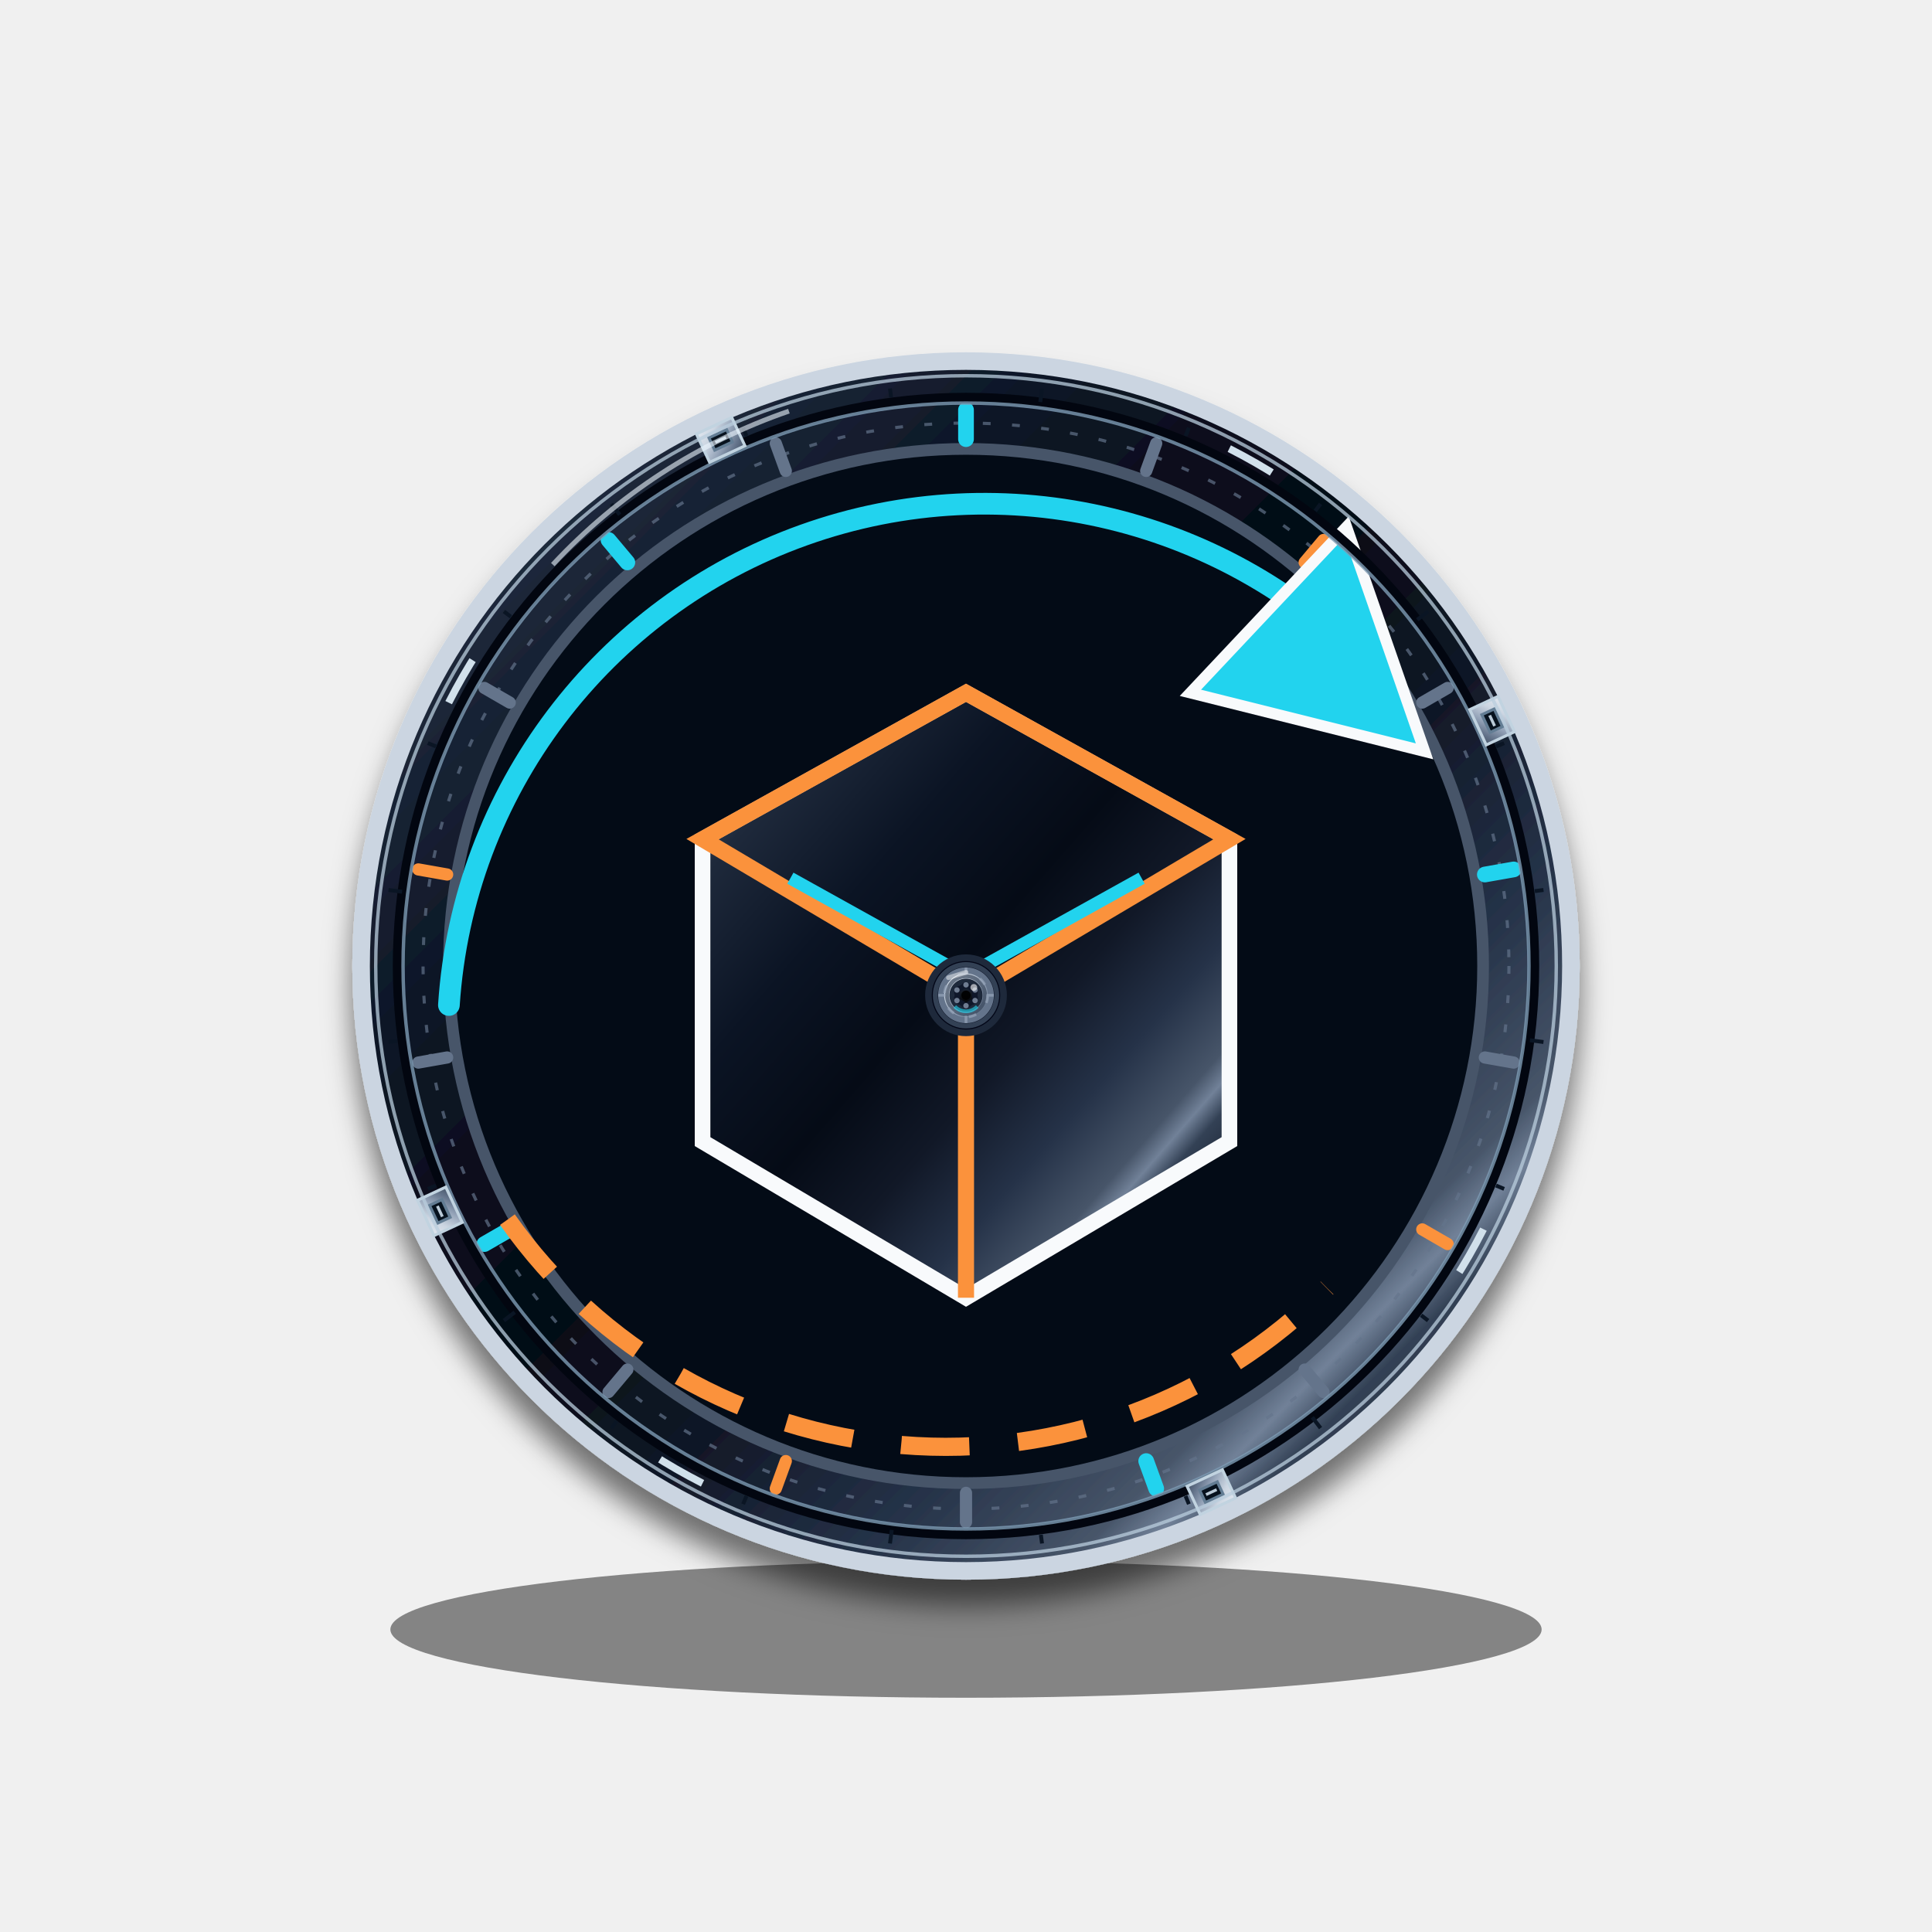
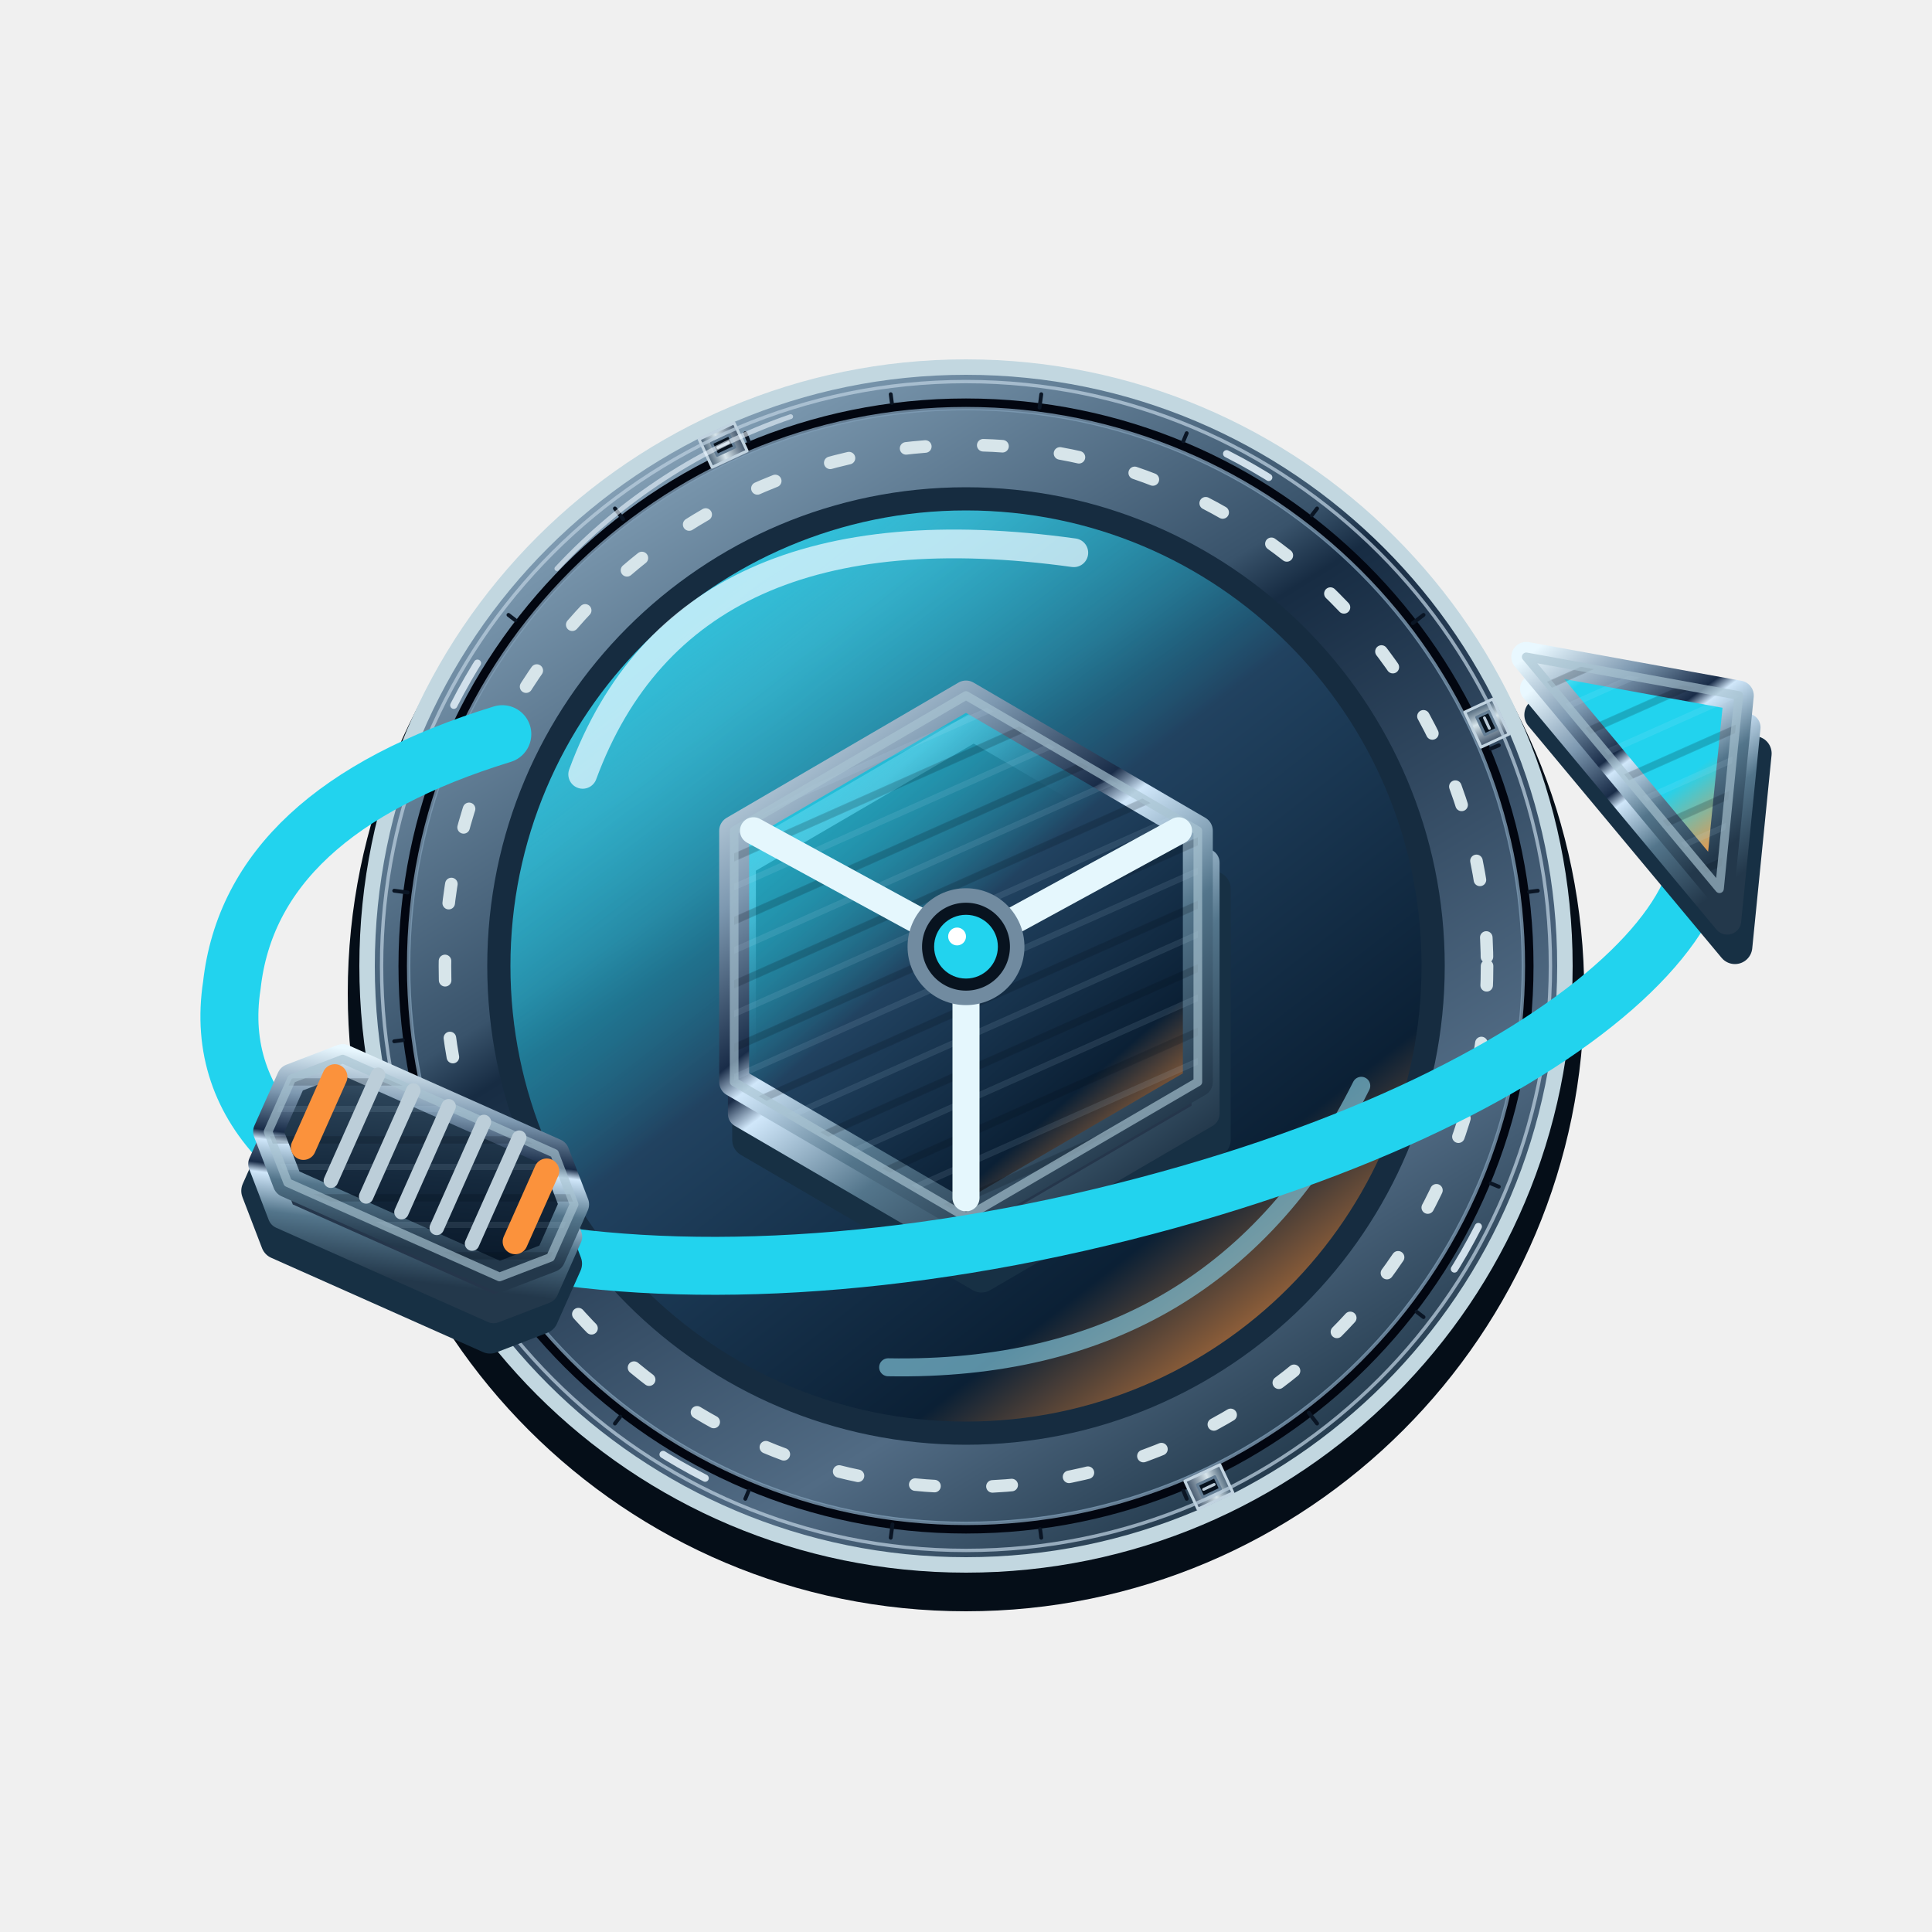
- <svg xmlns="http://www.w3.org/2000/svg" width="200" height="200" viewBox="0 0 200 200" role="img" aria-label="Rotar vista" data-icon="rotate" data-semantic="camera three-axis orbit" data-line-treatment="refined" data-component-refinement="precision-components-v15" data-material-finish="micro-etched-v15" data-mounting-grammar="equipment-mounted-controls-independent" data-screw-style="layered-hex-socket" shape-rendering="geometricPrecision">
-   <style>.alive{transform-box:fill-box;transform-origin:center;animation:rotate-alive 4.8s ease-in-out infinite}.pulse{animation:rotate-pulse 2.1s ease-in-out infinite}.blink{animation:rotate-blink 2.7s ease-in-out infinite}.orbit,.mechanical{transform-box:fill-box;transform-origin:center;animation:rotate-orbit 14s linear infinite}.mechanical{animation-duration:18s}.orbit.reverse{animation-direction:reverse}.flow{animation:rotate-flow 3s linear infinite}.scan{animation:rotate-scan 3.8s ease-in-out infinite}.breath{transform-box:fill-box;transform-origin:center;animation:rotate-breath 4.2s ease-in-out infinite}@keyframes rotate-alive{50%{transform:translateY(-1px)}}@keyframes rotate-pulse{50%{opacity:.38}}@keyframes rotate-blink{50%{opacity:.58}}@keyframes rotate-orbit{to{transform:rotate(360deg)}}@keyframes rotate-flow{to{stroke-dashoffset:-39}}@keyframes rotate-scan{0%,100%{transform:translateY(-15px);opacity:.25}50%{transform:translateY(15px);opacity:1}}@keyframes rotate-breath{50%{transform:scale(1.018)}}@media(prefers-reduced-motion:reduce){.alive,.pulse,.blink,.orbit,.mechanical,.flow,.scan,.breath{animation:none}}</style>
+ <svg xmlns="http://www.w3.org/2000/svg" width="200" height="200" viewBox="0 0 200 200" role="img" aria-label="Rotar vista" data-icon="rotate" data-semantic="camera three-axis orbit" data-visual-style="titanio-optico" data-motion="static">
  <defs>
-     <linearGradient id="metal" x1="0" y1="0" x2="1" y2="1">
-       <stop stop-color="#0b1220" />
-       <stop offset=".055" stop-color="#334155" />
-       <stop offset=".095" stop-color="#94a3b8" />
-       <stop offset=".125" stop-color="#e2e8f0" />
-       <stop offset=".15" stop-color="#f8fafc" />
-       <stop offset=".19" stop-color="#94a3b8" />
-       <stop offset=".31" stop-color="#475569" />
-       <stop offset=".45" stop-color="#172033" />
-       <stop offset=".57" stop-color="#0f172a" />
-       <stop offset=".68" stop-color="#334155" />
-       <stop offset=".77" stop-color="#64748b" />
-       <stop offset=".825" stop-color="#cbd5e1" />
-       <stop offset=".85" stop-color="#f8fafc" />
-       <stop offset=".89" stop-color="#64748b" />
-       <stop offset=".955" stop-color="#1e293b" />
-       <stop offset="1" stop-color="#080d18" />
+     <pattern id="alice-rotate-brushing" width="3" height="3" patternUnits="userSpaceOnUse" patternTransform="rotate(-24)">
+       <path d="M0 .4h3" stroke="#d1e6fa" opacity=".10" stroke-width=".32" />
+       <path d="M0 2h3" stroke="#020913" opacity=".20" stroke-width=".38" />
+     </pattern>
+     <linearGradient id="alice-rotate-bevel" x1="0" y1="0" x2=".68" y2="1">
+       <stop stop-color="#e9f8ff" />
+       <stop offset=".27" stop-color="#7d98b0" />
+       <stop offset=".48" stop-color="#192c48" />
+       <stop offset=".53" stop-color="#d0e7fa" />
+       <stop offset=".73" stop-color="#53758b" />
+       <stop offset="1" stop-color="#23384b" />
    </linearGradient>
-     <linearGradient id="dark-metal" x1="0" y1="0" x2="1" y2="1">
-       <stop stop-color="#64748b" />
-       <stop offset=".04" stop-color="#a8b5c7" />
-       <stop offset=".07" stop-color="#475569" />
-       <stop offset=".15" stop-color="#1e293b" />
-       <stop offset=".31" stop-color="#0b1424" />
-       <stop offset=".47" stop-color="#050b16" />
-       <stop offset=".59" stop-color="#111827" />
-       <stop offset=".7" stop-color="#253248" />
-       <stop offset=".79" stop-color="#475569" />
-       <stop offset=".815" stop-color="#718198" />
-       <stop offset=".84" stop-color="#334155" />
-       <stop offset=".92" stop-color="#111827" />
-       <stop offset="1" stop-color="#020617" />
+     <linearGradient id="alice-rotate-metal" x1="0" y1="0" x2=".62" y2="1">
+       <stop stop-color="#d9e5f0" />
+       <stop offset=".19" stop-color="#7895ac" />
+       <stop offset=".44" stop-color="#39536b" />
+       <stop offset=".48" stop-color="#172c43" />
+       <stop offset=".84" stop-color="#516b84" />
+       <stop offset="1" stop-color="#263d50" />
    </linearGradient>
-     <linearGradient id="screw-metal" x1="0" y1="0" x2="1" y2="1">
-       <stop stop-color="#e2e8f0" />
-       <stop offset=".28" stop-color="#cbd5e1" />
-       <stop offset=".58" stop-color="#94a3b8" />
-       <stop offset=".82" stop-color="#64748b" />
-       <stop offset="1" stop-color="#475569" />
+     <linearGradient id="alice-rotate-dark-metal" x1="0" y1="0" x2=".85" y2="1">
+       <stop stop-color="#506b80" />
+       <stop offset=".23" stop-color="#2a4257" />
+       <stop offset=".58" stop-color="#15293d" />
+       <stop offset="1" stop-color="#081728" />
    </linearGradient>
-     <linearGradient id="screw-socket" x1="0" y1="0" x2="0" y2="1">
-       <stop stop-color="#1e293b" />
-       <stop offset="1" stop-color="#000" />
+     <linearGradient id="alice-rotate-glass" x1=".06" y1="0" x2=".84" y2="1">
+       <stop stop-color="#22d3ee" />
+       <stop offset=".23" stop-color="#22d3ee" stop-opacity=".65" />
+       <stop offset=".48" stop-color="#214260" />
+       <stop offset=".8" stop-color="#0b2035" />
+       <stop offset="1" stop-color="#fb923c" />
    </linearGradient>
-     <linearGradient id="accent" x1="0" y1="0" x2="1" y2="1">
-       <stop stop-color="#22d3ee" />
-       <stop offset=".56" stop-color="#fb923c" />
-       <stop offset="1" stop-color="#f8fafc" />
+     <linearGradient id="alice-rotate-enamel" x1="0" y1="0" x2=".7" y2="1">
+       <stop stop-color="#eeffff" />
+       <stop offset=".2" stop-color="#22d3ee" />
+       <stop offset=".7" stop-color="#22d3ee" />
+       <stop offset="1" stop-color="#fb923c" />
    </linearGradient>
-     <radialGradient id="glass">
-       <stop stop-color="#f8fafc" stop-opacity=".18" />
-       <stop offset=".12" stop-color="#22d3ee" stop-opacity=".32" />
-       <stop offset=".46" stop-color="#101827" />
-       <stop offset=".78" stop-color="#07101d" />
-       <stop offset="1" stop-color="#020409" />
-     </radialGradient>
-     <filter id="shadow" x="-45%" y="-45%" width="190%" height="200%">
-       <feDropShadow dx="0" dy="2.6" stdDeviation="1.45" flood-color="#000" flood-opacity=".54" />
-     </filter>
-     <filter id="soft-glow" x="-70%" y="-70%" width="240%" height="240%">
-       <feGaussianBlur stdDeviation=".42" result="blur" />
-       <feMerge>
-         <feMergeNode in="blur" />
-         <feMergeNode in="SourceGraphic" />
-       </feMerge>
-     </filter>
+     <linearGradient id="alice-rotate-screw-metal">
+       <stop stop-color="#4a6277" />
+       <stop offset=".43" stop-color="#d7e5eb" />
+       <stop offset="1" stop-color="#42556b" />
+     </linearGradient>
  </defs>
-   <g data-detail-scale="navigation-readable" data-detail-pass="precision-finish-v15" data-symbol="camera three-axis orbit" transform="translate(100 100) scale(1.01) translate(-100 -100)">
-     <g class="alive" data-motion="semantic-micro-motion">
-       <g data-detail="micro-surface-finish">
-         <g data-control-symbol="orbit-cube">
-           <ellipse cx="100" cy="168" rx="59" ry="7" fill="#000" opacity=".45" />
-           <circle cx="100" cy="100" r="62" fill="url(#dark-metal)" stroke="#cbd5e1" stroke-width="1.8" filter="url(#shadow)" />
-           <circle cx="100" cy="100" r="53" fill="#030b16" stroke="#475569" stroke-width="1.2" />
-           <g data-detail="calibration-ring">
-             <circle cx="100" cy="100" r="55.65" fill="none" stroke="#64748b" stroke-width=".32" stroke-dasharray=".8 2.2" opacity=".68" />
-             <path d="M100 43v3" transform="rotate(0 100 100)" stroke="#22d3ee" stroke-width="1.61" stroke-linecap="round" />
-             <path d="M100 43v3" transform="rotate(20 100 100)" stroke="#64748b" stroke-width="1.25" stroke-linecap="round" />
-             <path d="M100 43v3" transform="rotate(40 100 100)" stroke="#fb923c" stroke-width="1.25" stroke-linecap="round" />
-             <path d="M100 43v3" transform="rotate(60 100 100)" stroke="#64748b" stroke-width="1.25" stroke-linecap="round" />
-             <path d="M100 43v3" transform="rotate(80 100 100)" stroke="#22d3ee" stroke-width="1.61" stroke-linecap="round" />
-             <path d="M100 43v3" transform="rotate(100 100 100)" stroke="#64748b" stroke-width="1.25" stroke-linecap="round" />
-             <path d="M100 43v3" transform="rotate(120 100 100)" stroke="#fb923c" stroke-width="1.25" stroke-linecap="round" />
-             <path d="M100 43v3" transform="rotate(140 100 100)" stroke="#64748b" stroke-width="1.25" stroke-linecap="round" />
-             <path d="M100 43v3" transform="rotate(160 100 100)" stroke="#22d3ee" stroke-width="1.61" stroke-linecap="round" />
-             <path d="M100 43v3" transform="rotate(180 100 100)" stroke="#64748b" stroke-width="1.25" stroke-linecap="round" />
-             <path d="M100 43v3" transform="rotate(200 100 100)" stroke="#fb923c" stroke-width="1.25" stroke-linecap="round" />
-             <path d="M100 43v3" transform="rotate(220 100 100)" stroke="#64748b" stroke-width="1.25" stroke-linecap="round" />
-             <path d="M100 43v3" transform="rotate(240 100 100)" stroke="#22d3ee" stroke-width="1.61" stroke-linecap="round" />
-             <path d="M100 43v3" transform="rotate(260 100 100)" stroke="#64748b" stroke-width="1.25" stroke-linecap="round" />
-             <path d="M100 43v3" transform="rotate(280 100 100)" stroke="#fb923c" stroke-width="1.25" stroke-linecap="round" />
-             <path d="M100 43v3" transform="rotate(300 100 100)" stroke="#64748b" stroke-width="1.25" stroke-linecap="round" />
-             <path d="M100 43v3" transform="rotate(320 100 100)" stroke="#22d3ee" stroke-width="1.61" stroke-linecap="round" />
-             <path d="M100 43v3" transform="rotate(340 100 100)" stroke="#64748b" stroke-width="1.25" stroke-linecap="round" />
-           </g>
-           <path class="flow" d="M47 104A55 55 0 0 1 142 70" fill="none" stroke="#22d3ee" stroke-width="2.22" stroke-linecap="round" />
-           <path d="m139 55 8 23-24-6Z" fill="#22d3ee" stroke="#f8fafc" stroke-width="1.15" />
-           <path d="M53 126a55 55 0 0 0 84 7" fill="none" stroke="#fb923c" stroke-width="1.86" stroke-dasharray="7 5" />
-           <path d="m100 72 27 15v31l-27 16-27-16V87Z" fill="url(#dark-metal)" stroke="#f8fafc" stroke-width="1.6" />
-           <path d="m100 72 27 15-27 16-27-16Zm0 31v31m0-31 27-16m-27 16L73 87" fill="none" stroke="#fb923c" stroke-width="1.65" />
-           <path d="m82 91 18 10 18-10" fill="none" stroke="#22d3ee" stroke-width="1.3" />
-           <g transform="translate(100 103)" data-detail="hex-socket-screw">
-             <circle r="3.85" fill="#020617" stroke="#1e293b" stroke-width=".68" />
-             <circle r="3.15" fill="#0f172a" stroke="#334155" stroke-width=".5" />
-             <circle r="2.55" fill="url(#screw-metal)" stroke="#64748b" stroke-width=".62" />
-             <circle r="1.95" fill="none" stroke="#334155" stroke-width=".4" opacity=".65" />
-             <g data-detail="screw-machining-index" fill="none" stroke="#94a3b8" stroke-width=".28" opacity=".72">
-               <circle r="2.22" stroke-dasharray=".8 1.6" />
-               <path d="M0 -2.85v.75M0 2.85v-.75M-2.85 0h.75M2.85 0h-.75" />
-             </g>
-             <circle r="1.45" fill="none" stroke="#1e293b" stroke-width=".5" />
-             <polygon points="0.00,-1.07 0.93,-0.54 0.93,0.54 0.00,1.07 -0.93,0.54 -0.93,-0.54" fill="url(#screw-socket)" stroke="#0f172a" stroke-width=".58" />
-             <circle cx="0.00" cy="-1.07" r=".28" fill="#94a3b8" opacity=".72" />
-             <circle cx="0.93" cy="-0.54" r=".28" fill="#94a3b8" opacity=".72" />
-             <circle cx="0.93" cy="0.54" r=".28" fill="#94a3b8" opacity=".72" />
-             <circle cx="0.00" cy="1.07" r=".28" fill="#94a3b8" opacity=".72" />
-             <circle cx="-0.93" cy="0.54" r=".28" fill="#94a3b8" opacity=".72" />
-             <circle cx="-0.93" cy="-0.54" r=".28" fill="#94a3b8" opacity=".72" />
-             <circle r="0.48" fill="#000" opacity=".92" />
-             <path d="M-1.8 -1.8 0 -2.35" fill="none" stroke="#fff" stroke-width=".48" stroke-linecap="round" opacity=".46" />
-             <path d="M-1.152 1.152A1.6 1.6 0 0 0 1.152 1.152" fill="none" stroke="#22d3ee" stroke-width=".38" opacity=".62" />
-             <circle cx="0.8" cy="-0.8" r=".35" fill="#fff" opacity=".6" />
-           </g>
-         </g>
+   <g transform="scale(2)" stroke-linecap="round" stroke-linejoin="round">
+     <g data-part="orbit-pivot">
+       <circle cx="50" cy="51.4" r="32" fill="#050e18" />
+       <circle cx="50" cy="50" r="31" fill="url(#alice-rotate-metal)" stroke="#c2d7e0" stroke-width=".8" />
+       <circle cx="50" cy="50" r="24.18" fill="url(#alice-rotate-glass)" stroke="#162c40" stroke-width="1.2" />
+       <path d="M30.16 40.08Q35.43 25.82 55.58 28.61" fill="none" stroke="#e4f6ff" stroke-opacity=".75" stroke-width="1.488" />
+       <path d="M45.97 70.77Q63.02 71.08 70.46 56.2" fill="none" stroke="#86cbe0" stroke-opacity=".65" stroke-width="0.93" />
+       <circle cx="50" cy="50" r="26.97" fill="none" stroke="#d7e5ea" stroke-width=".65" stroke-dasharray="1 3" />
+       <g transform="scale(.5)">
        <g data-detail="precision-control-rim" pointer-events="none" fill="none">
          <g data-detail="control-recessed-bearing">
            <circle cx="100" cy="100" r="58.2" stroke="#020610" stroke-width="1.1" />
            <circle cx="100" cy="100" r="57.7" stroke="#7e9cb5" stroke-width=".35" opacity=".8" />
            <circle cx="100" cy="100" r="59.5" stroke="#d1e0eb" stroke-width=".75" stroke-dasharray="5 88.462" transform="rotate(27 100 100)" />
          </g>
          <g data-detail="control-bearing-retainers">
            <g transform="rotate(65 100 100)">
-               <path d="M98 38.9h4v3.2h-4Z" fill="url(#screw-metal)" stroke="#c1d3e0" stroke-width=".3" />
+               <path d="M98 38.9h4v3.2h-4Z" fill="url(#alice-rotate-screw-metal)" stroke="#c1d3e0" stroke-width=".3" />
              <path d="M99 39.8h2v1.4h-2Z" fill="#07121e" stroke="#637d94" stroke-width=".3" />
              <path d="M99.4 40.5h1.2" stroke="#bacad7" stroke-width=".3" />
            </g>
            <g transform="rotate(155 100 100)">
-               <path d="M98 38.9h4v3.2h-4Z" fill="url(#screw-metal)" stroke="#c1d3e0" stroke-width=".3" />
+               <path d="M98 38.9h4v3.2h-4Z" fill="url(#alice-rotate-screw-metal)" stroke="#c1d3e0" stroke-width=".3" />
              <path d="M99 39.8h2v1.4h-2Z" fill="#07121e" stroke="#637d94" stroke-width=".3" />
              <path d="M99.4 40.5h1.2" stroke="#bacad7" stroke-width=".3" />
            </g>
            <g transform="rotate(245 100 100)">
-               <path d="M98 38.9h4v3.2h-4Z" fill="url(#screw-metal)" stroke="#c1d3e0" stroke-width=".3" />
+               <path d="M98 38.9h4v3.2h-4Z" fill="url(#alice-rotate-screw-metal)" stroke="#c1d3e0" stroke-width=".3" />
              <path d="M99 39.8h2v1.4h-2Z" fill="#07121e" stroke="#637d94" stroke-width=".3" />
              <path d="M99.4 40.5h1.2" stroke="#bacad7" stroke-width=".3" />
            </g>
            <g transform="rotate(335 100 100)">
-               <path d="M98 38.9h4v3.2h-4Z" fill="url(#screw-metal)" stroke="#c1d3e0" stroke-width=".3" />
+               <path d="M98 38.9h4v3.2h-4Z" fill="url(#alice-rotate-screw-metal)" stroke="#c1d3e0" stroke-width=".3" />
              <path d="M99 39.8h2v1.4h-2Z" fill="#07121e" stroke="#637d94" stroke-width=".3" />
              <path d="M99.4 40.5h1.2" stroke="#bacad7" stroke-width=".3" />
            </g>
          </g>
          <circle cx="100" cy="100" r="60.5" stroke="#bacddd" stroke-width=".35" opacity=".75" />
          <path d="M100 40.3v1.4" transform="rotate(7.5 100 100)" stroke="#0a1524" stroke-width=".4" />
          <path d="M100 40.3v0.9" transform="rotate(22.5 100 100)" stroke="#0a1524" stroke-width=".4" />
          <path d="M100 40.3v0.9" transform="rotate(37.5 100 100)" stroke="#0a1524" stroke-width=".4" />
          <path d="M100 40.3v1.4" transform="rotate(52.5 100 100)" stroke="#0a1524" stroke-width=".4" />
          <path d="M100 40.3v0.9" transform="rotate(67.5 100 100)" stroke="#0a1524" stroke-width=".4" />
          <path d="M100 40.3v0.9" transform="rotate(82.5 100 100)" stroke="#0a1524" stroke-width=".4" />
          <path d="M100 40.3v1.4" transform="rotate(97.5 100 100)" stroke="#0a1524" stroke-width=".4" />
          <path d="M100 40.3v0.9" transform="rotate(112.5 100 100)" stroke="#0a1524" stroke-width=".4" />
          <path d="M100 40.3v0.9" transform="rotate(127.5 100 100)" stroke="#0a1524" stroke-width=".4" />
          <path d="M100 40.3v1.4" transform="rotate(142.5 100 100)" stroke="#0a1524" stroke-width=".4" />
          <path d="M100 40.3v0.9" transform="rotate(157.5 100 100)" stroke="#0a1524" stroke-width=".4" />
          <path d="M100 40.3v0.9" transform="rotate(172.5 100 100)" stroke="#0a1524" stroke-width=".4" />
          <path d="M100 40.3v1.4" transform="rotate(187.5 100 100)" stroke="#0a1524" stroke-width=".4" />
          <path d="M100 40.3v0.9" transform="rotate(202.5 100 100)" stroke="#0a1524" stroke-width=".4" />
          <path d="M100 40.3v0.9" transform="rotate(217.5 100 100)" stroke="#0a1524" stroke-width=".4" />
          <path d="M100 40.3v1.4" transform="rotate(232.5 100 100)" stroke="#0a1524" stroke-width=".4" />
          <path d="M100 40.3v0.9" transform="rotate(247.5 100 100)" stroke="#0a1524" stroke-width=".4" />
          <path d="M100 40.3v0.9" transform="rotate(262.5 100 100)" stroke="#0a1524" stroke-width=".4" />
          <path d="M100 40.3v1.4" transform="rotate(277.5 100 100)" stroke="#0a1524" stroke-width=".4" />
          <path d="M100 40.3v0.9" transform="rotate(292.5 100 100)" stroke="#0a1524" stroke-width=".4" />
          <path d="M100 40.3v0.9" transform="rotate(307.5 100 100)" stroke="#0a1524" stroke-width=".4" />
          <path d="M100 40.3v1.4" transform="rotate(322.5 100 100)" stroke="#0a1524" stroke-width=".4" />
          <path d="M100 40.3v0.9" transform="rotate(337.5 100 100)" stroke="#0a1524" stroke-width=".4" />
          <path d="M100 40.3v0.9" transform="rotate(352.5 100 100)" stroke="#0a1524" stroke-width=".4" />
          <path d="M57.65 58.86A59.5 59.5 0 0 1 81.85 43.13" stroke="#edf7ff" stroke-width=".5" opacity=".6" />
        </g>
      </g>
+       <path d="M38 43 50 36 62 43V56L50 63 38 56Z" transform="translate(.8 3)" fill="#0a1424" stroke="#173044" stroke-width="1.8" />
+       <path d="M38 43 50 36 62 43V56L50 63 38 56Z" transform="translate(.4 1.65)" fill="#25364b" stroke="url(#alice-rotate-bevel)" stroke-width="1.45" />
+       <path d="M38 43 50 36 62 43V56L50 63 38 56Z" fill="url(#alice-rotate-glass)" stroke="url(#alice-rotate-bevel)" stroke-width="1.55" />
+       <path d="M38 43 50 36 62 43V56L50 63 38 56Z" fill="url(#alice-rotate-brushing)" stroke="#a8c3d1" stroke-opacity=".66" stroke-width=".45" />
+       <path d="M39 43l11 6 11-6m-11 6v13" fill="none" stroke="#e5f7fd" stroke-width="1.4" />
+       <path d="M26 38Q13 42 12 51C10 64 32 69 57 63S93 45 86 40" fill="none" stroke="#22d3ee" stroke-width="3" />
+       <path d="M79 34l11 2-1 10Z" transform="translate(.8 3)" fill="#0a1424" stroke="#173044" stroke-width="1.8" />
+       <path d="M79 34l11 2-1 10Z" transform="translate(.4 1.65)" fill="#25364b" stroke="url(#alice-rotate-bevel)" stroke-width="1.45" />
+       <path d="M79 34l11 2-1 10Z" fill="url(#alice-rotate-enamel)" stroke="url(#alice-rotate-bevel)" stroke-width="1.55" />
+       <path d="M79 34l11 2-1 10Z" fill="url(#alice-rotate-brushing)" stroke="#a8c3d1" stroke-opacity=".66" stroke-width=".45" />
+       <g transform="translate(22 60) rotate(24)">
+         <path d="M-6-3h12l2 2v3l-2 2H-6l-2-2v-3Z" transform="translate(.8 3)" fill="#0a1424" stroke="#173044" stroke-width="1.8" />
+         <path d="M-6-3h12l2 2v3l-2 2H-6l-2-2v-3Z" transform="translate(.4 1.65)" fill="#25364b" stroke="url(#alice-rotate-bevel)" stroke-width="1.45" />
+         <path d="M-6-3h12l2 2v3l-2 2H-6l-2-2v-3Z" fill="url(#alice-rotate-dark-metal)" stroke="url(#alice-rotate-bevel)" stroke-width="1.55" />
+         <path d="M-6-3h12l2 2v3l-2 2H-6l-2-2v-3Z" fill="url(#alice-rotate-brushing)" stroke="#a8c3d1" stroke-opacity=".66" stroke-width=".45" />
+         <path d="M-4-3v6m2-6v6m2-6v6m2-6v6m2-6v6" fill="none" stroke="#bcced9" stroke-width="0.75" />
+         <path d="M-6-2v4m12-4v4" fill="none" stroke="#fb923c" stroke-width="1.3" />
+       </g>
+       <circle cx="50" cy="49" r="2.65" fill="#08131f" stroke="#718ba0" stroke-width=".75" />
+       <circle cx="50" cy="49" r="1.65" fill="#22d3ee" />
+       <circle cx="49.538" cy="48.472" r="0.462" fill="#fff" />
    </g>
  </g>
</svg>
